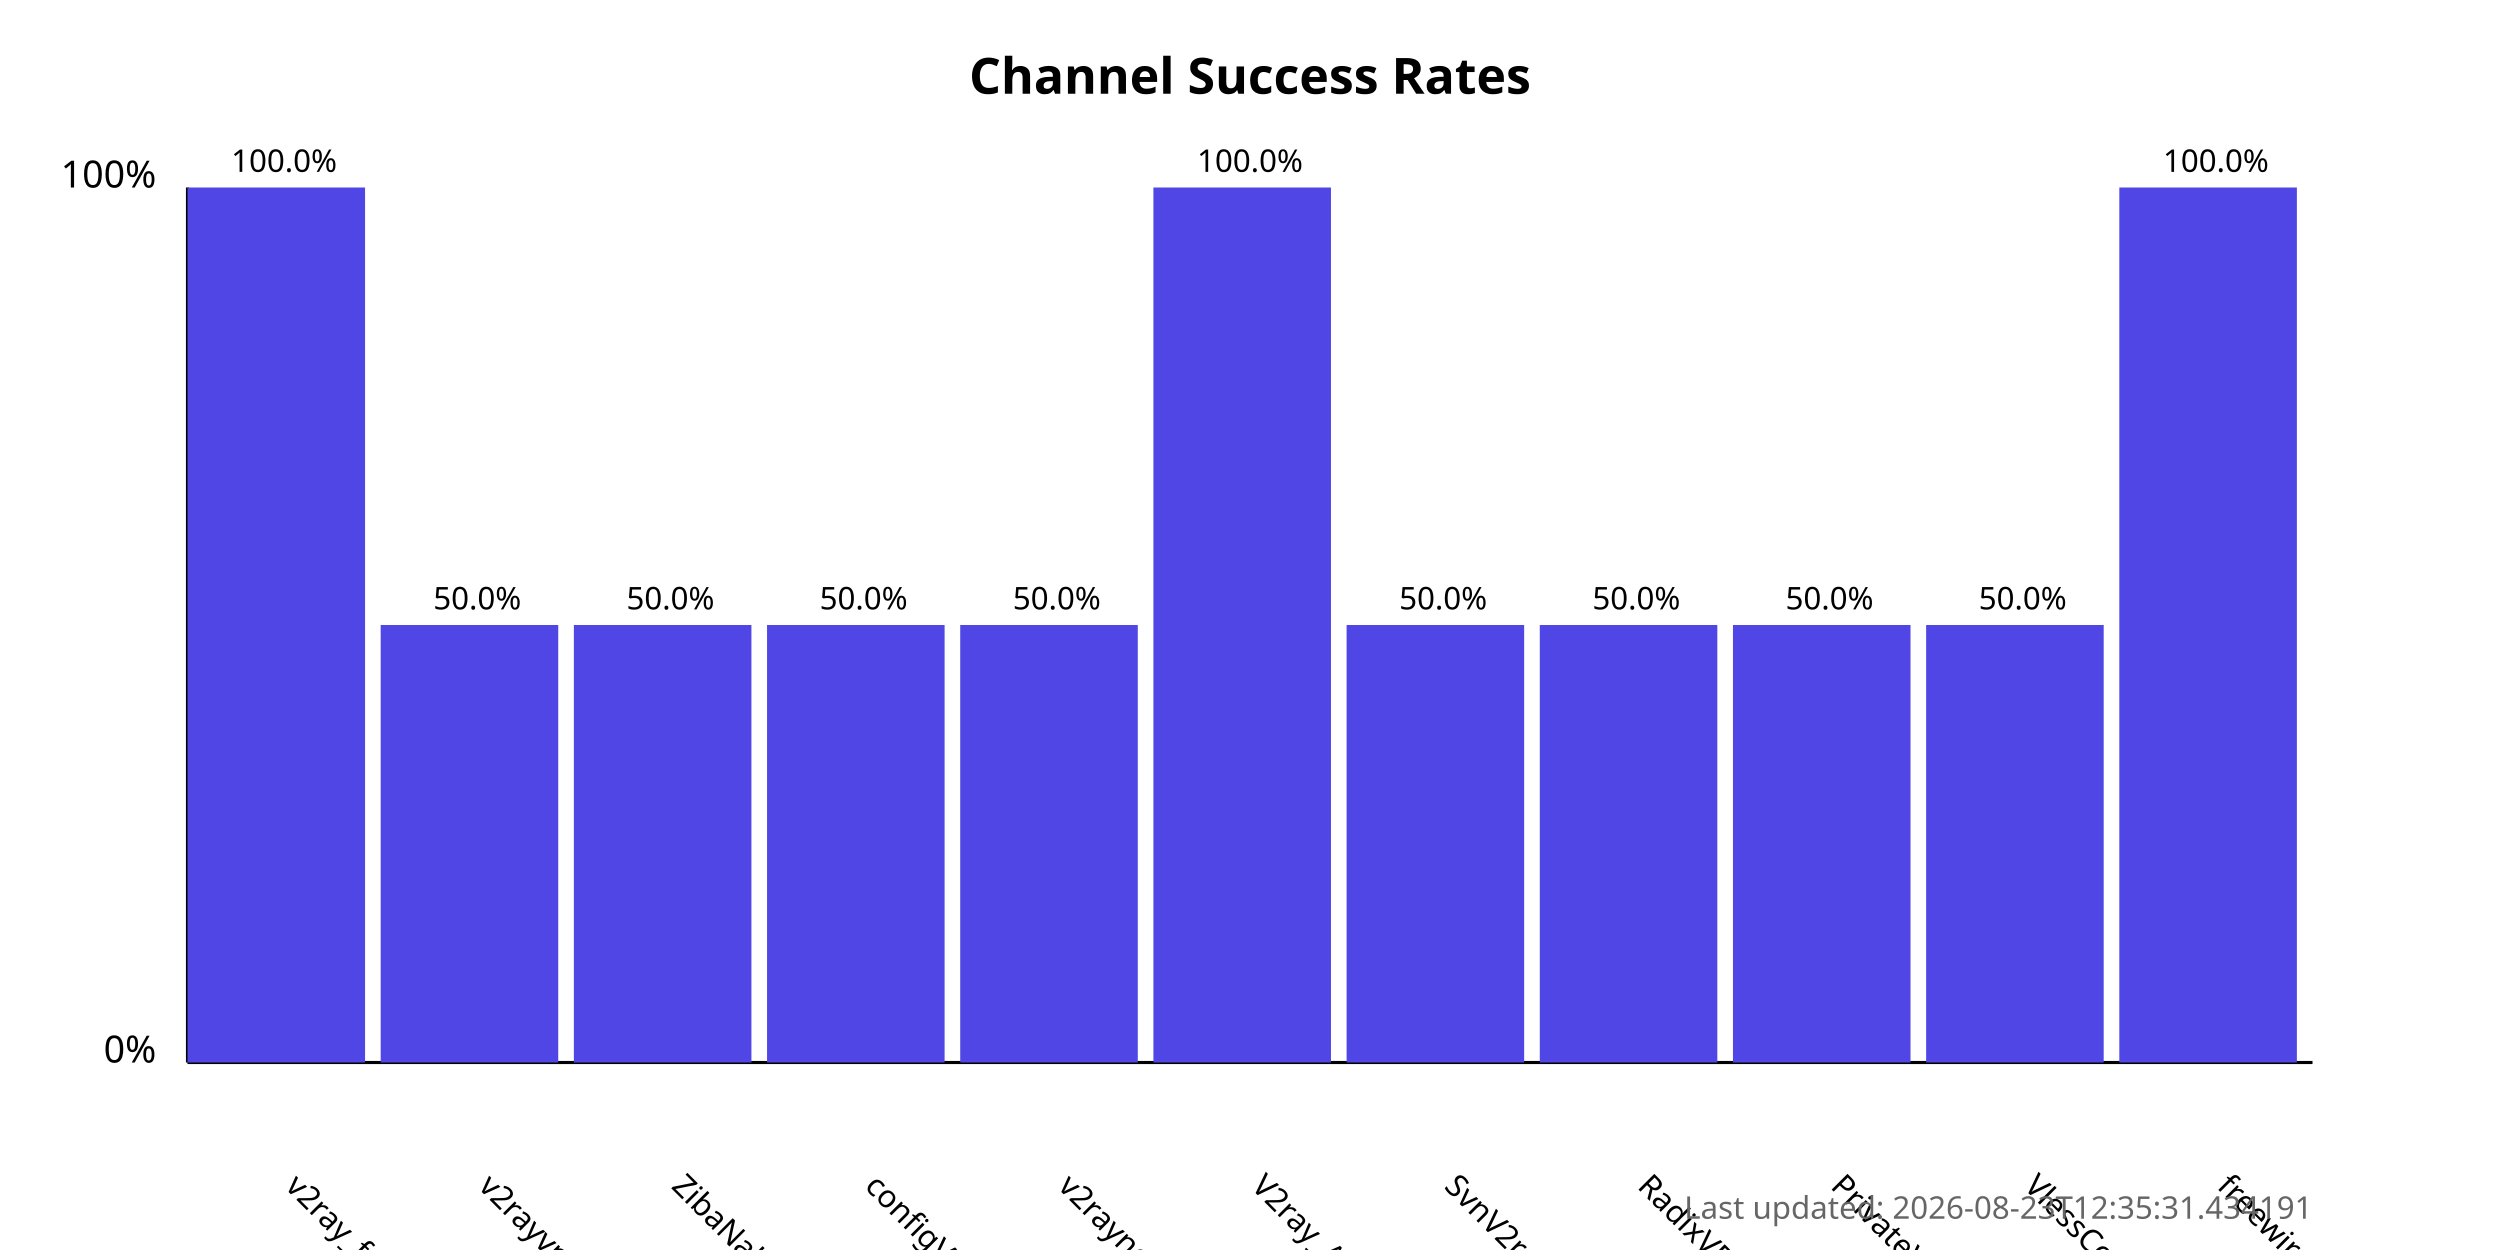
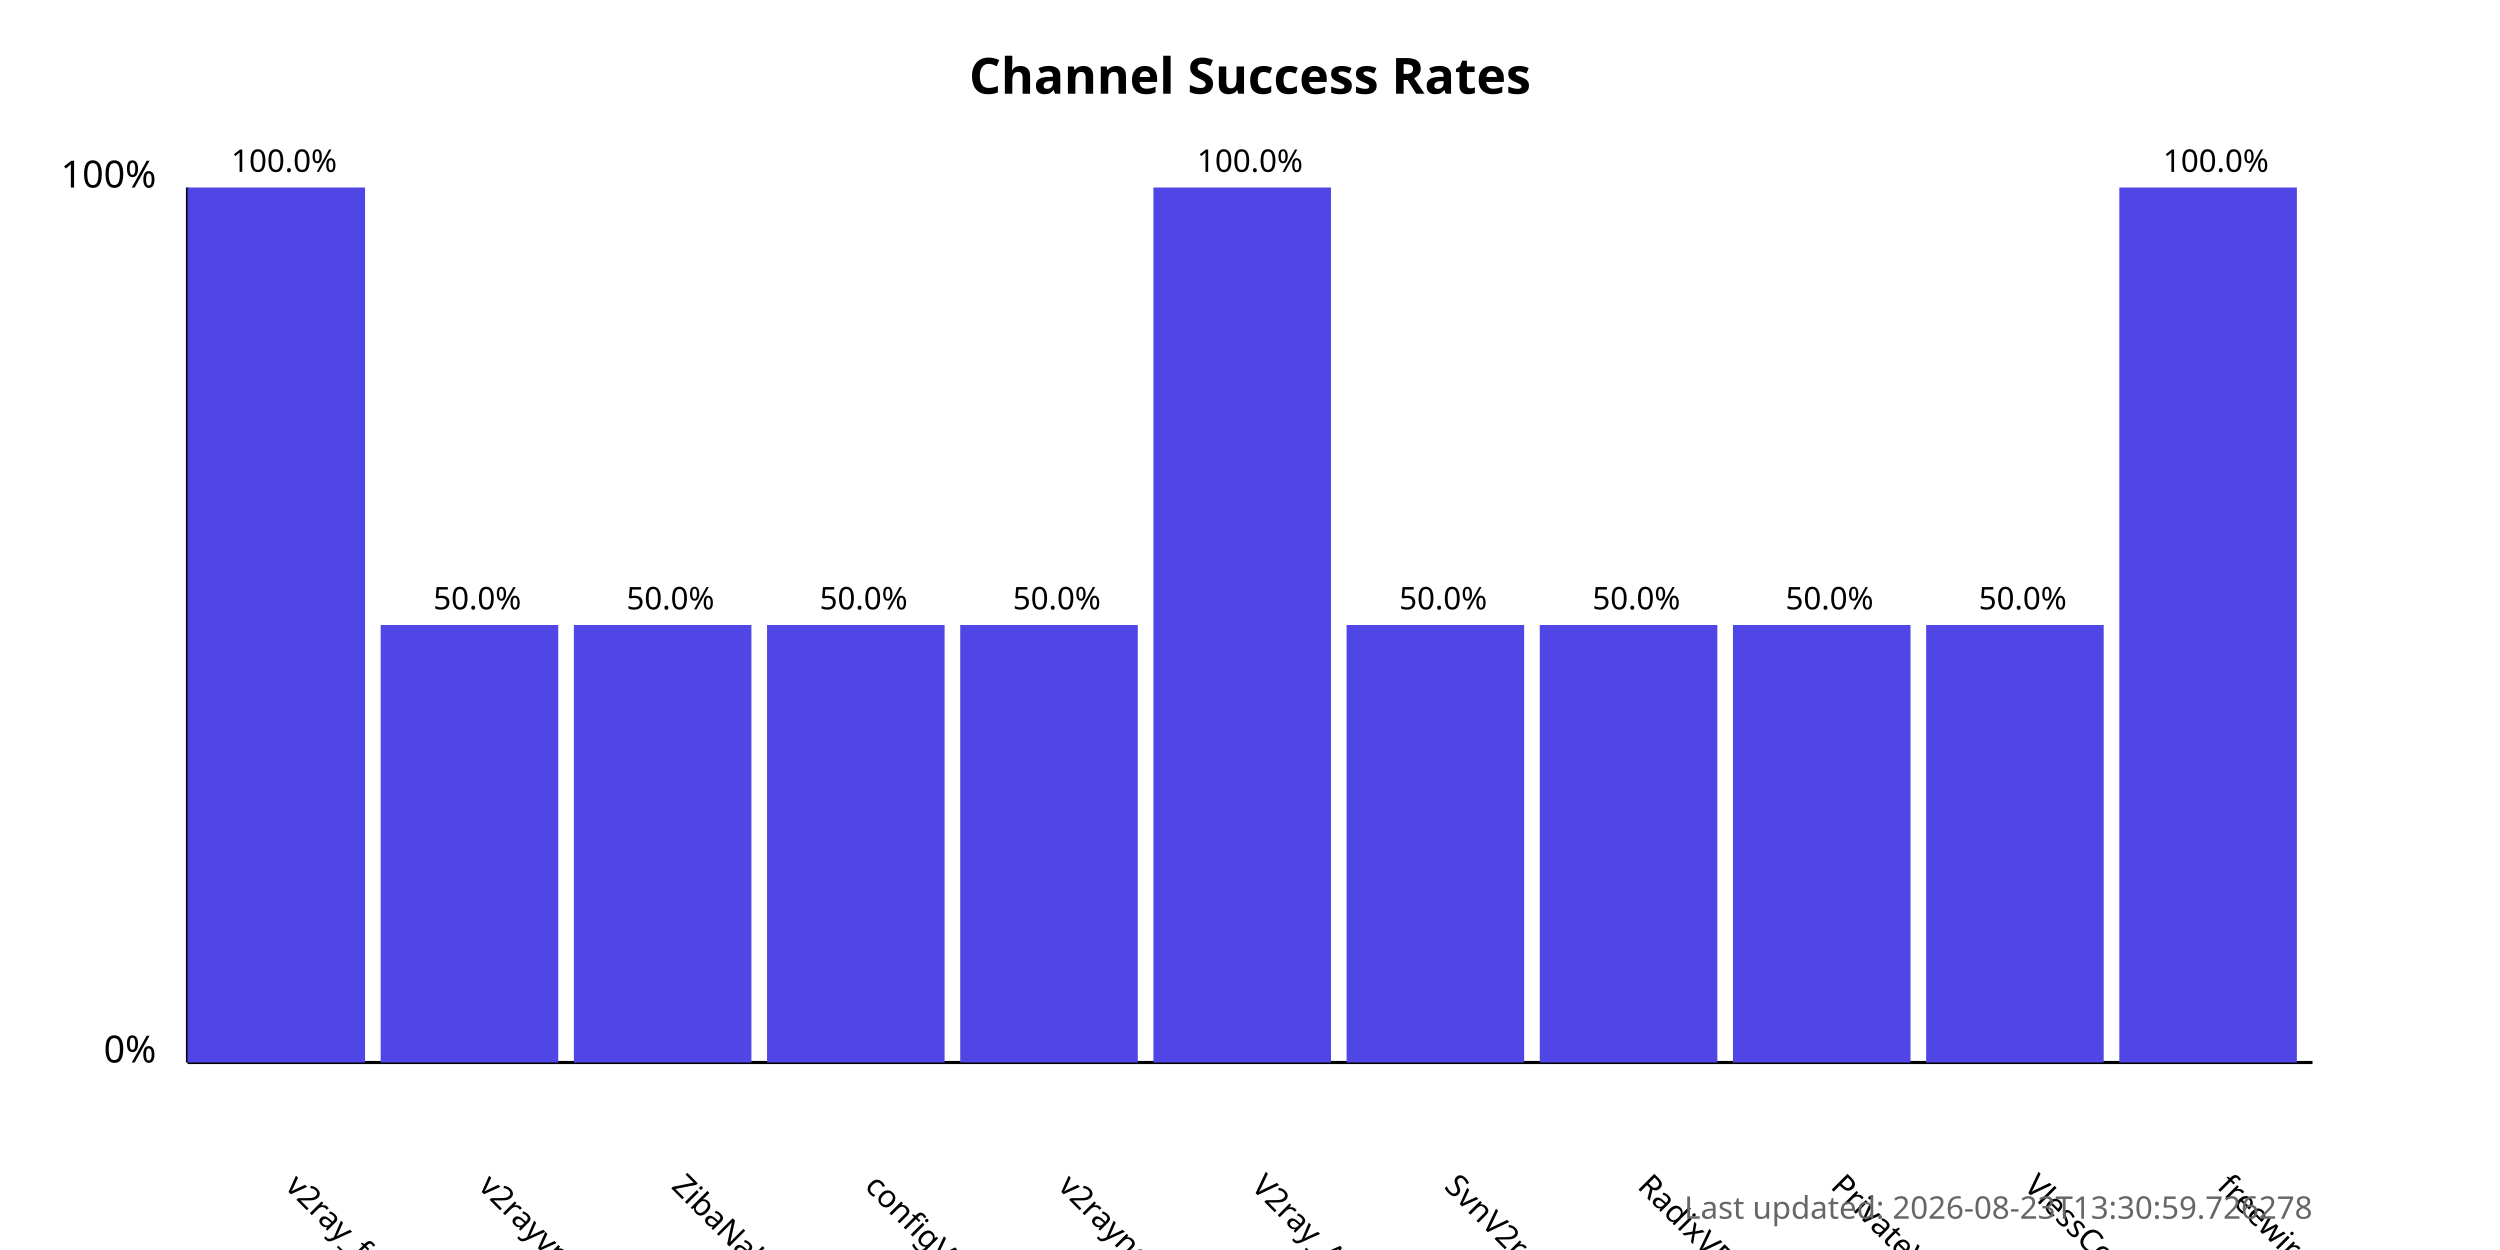
<svg xmlns="http://www.w3.org/2000/svg" width="800" height="400">
  <style>
            .chart-title { font: bold 16px sans-serif; }
            .axis-label { font: 12px sans-serif; }
            .tick-label { font: 10px sans-serif; }
            .bar { fill: #4f46e5; }
            .bar:hover { fill: #6366f1; }
            .timestamp { font: 10px sans-serif; fill: #666; }
        </style>
  <text x="400.0" y="30" text-anchor="middle" class="chart-title">
            Channel Success Rates
        </text>
  <line x1="60" y1="340" x2="60" y2="60" stroke="black" stroke-width="1" />
  <line x1="60" y1="340" x2="740" y2="340" stroke="black" stroke-width="1" />
  <text x="50" y="340" text-anchor="end" class="axis-label">0%</text>
  <text x="50" y="60" text-anchor="end" class="axis-label">100%</text>
  <g>
    <rect x="60" y="60.0" width="56.818" height="280.0" class="bar" />
    <text x="90.909" y="380" transform="rotate(45, 90.90909, 380)" text-anchor="start" class="tick-label">
                v2ray_free_conf
            </text>
    <text x="90.909" y="55.0" text-anchor="middle" class="tick-label">
                100.0%
            </text>
  </g>
  <g>
    <rect x="121.818" y="200.0" width="56.818" height="140.0" class="bar" />
    <text x="152.727" y="380" transform="rotate(45, 152.7273, 380)" text-anchor="start" class="tick-label">
                v2rayvpno
            </text>
    <text x="152.727" y="195.0" text-anchor="middle" class="tick-label">
                50.0%
            </text>
  </g>
  <g>
    <rect x="183.636" y="200.0" width="56.818" height="140.0" class="bar" />
    <text x="214.545" y="380" transform="rotate(45, 214.5455, 380)" text-anchor="start" class="tick-label">
                ZibaNabz
            </text>
    <text x="214.545" y="195.0" text-anchor="middle" class="tick-label">
                50.0%
            </text>
  </g>
  <g>
    <rect x="245.455" y="200.0" width="56.818" height="140.0" class="bar" />
    <text x="276.364" y="380" transform="rotate(45, 276.3636, 380)" text-anchor="start" class="tick-label">
                configV2rayForFree
            </text>
    <text x="276.364" y="195.0" text-anchor="middle" class="tick-label">
                50.0%
            </text>
  </g>
  <g>
    <rect x="307.273" y="200.0" width="56.818" height="140.0" class="bar" />
    <text x="338.182" y="380" transform="rotate(45, 338.1818, 380)" text-anchor="start" class="tick-label">
                v2rayngvpn
            </text>
    <text x="338.182" y="195.0" text-anchor="middle" class="tick-label">
                50.0%
            </text>
  </g>
  <g>
    <rect x="369.091" y="60.0" width="56.818" height="280.0" class="bar" />
    <text x="400.0" y="380" transform="rotate(45, 400.0, 380)" text-anchor="start" class="tick-label">
                V2ray_Alpha
            </text>
    <text x="400.0" y="55.0" text-anchor="middle" class="tick-label">
                100.0%
            </text>
  </g>
  <g>
    <rect x="430.909" y="200.0" width="56.818" height="140.0" class="bar" />
    <text x="461.818" y="380" transform="rotate(45, 461.8182, 380)" text-anchor="start" class="tick-label">
                SvnV2ray
            </text>
    <text x="461.818" y="195.0" text-anchor="middle" class="tick-label">
                50.0%
            </text>
  </g>
  <g>
    <rect x="492.727" y="200.0" width="56.818" height="140.0" class="bar" />
    <text x="523.636" y="380" transform="rotate(45, 523.6364, 380)" text-anchor="start" class="tick-label">
                RadixVPN
            </text>
    <text x="523.636" y="195.0" text-anchor="middle" class="tick-label">
                50.0%
            </text>
  </g>
  <g>
    <rect x="554.545" y="200.0" width="56.818" height="140.0" class="bar" />
    <text x="585.455" y="380" transform="rotate(45, 585.4545, 380)" text-anchor="start" class="tick-label">
                PrivateVPNs
            </text>
    <text x="585.455" y="195.0" text-anchor="middle" class="tick-label">
                50.0%
            </text>
  </g>
  <g>
    <rect x="616.364" y="200.0" width="56.818" height="140.0" class="bar" />
    <text x="647.273" y="380" transform="rotate(45, 647.2727, 380)" text-anchor="start" class="tick-label">
                VlessConfig
            </text>
    <text x="647.273" y="195.0" text-anchor="middle" class="tick-label">
                50.0%
            </text>
  </g>
  <g>
    <rect x="678.182" y="60.0" width="56.818" height="280.0" class="bar" />
    <text x="709.091" y="380" transform="rotate(45, 709.0909, 380)" text-anchor="start" class="tick-label">
                freewireguard
            </text>
    <text x="709.091" y="55.0" text-anchor="middle" class="tick-label">
                100.0%
            </text>
  </g>
  <text x="740" y="390" text-anchor="end" class="timestamp">
-             Last updated: 2026-08-23T12:35:31.434191
+             Last updated: 2026-08-23T13:30:59.726278
        </text>
</svg>
